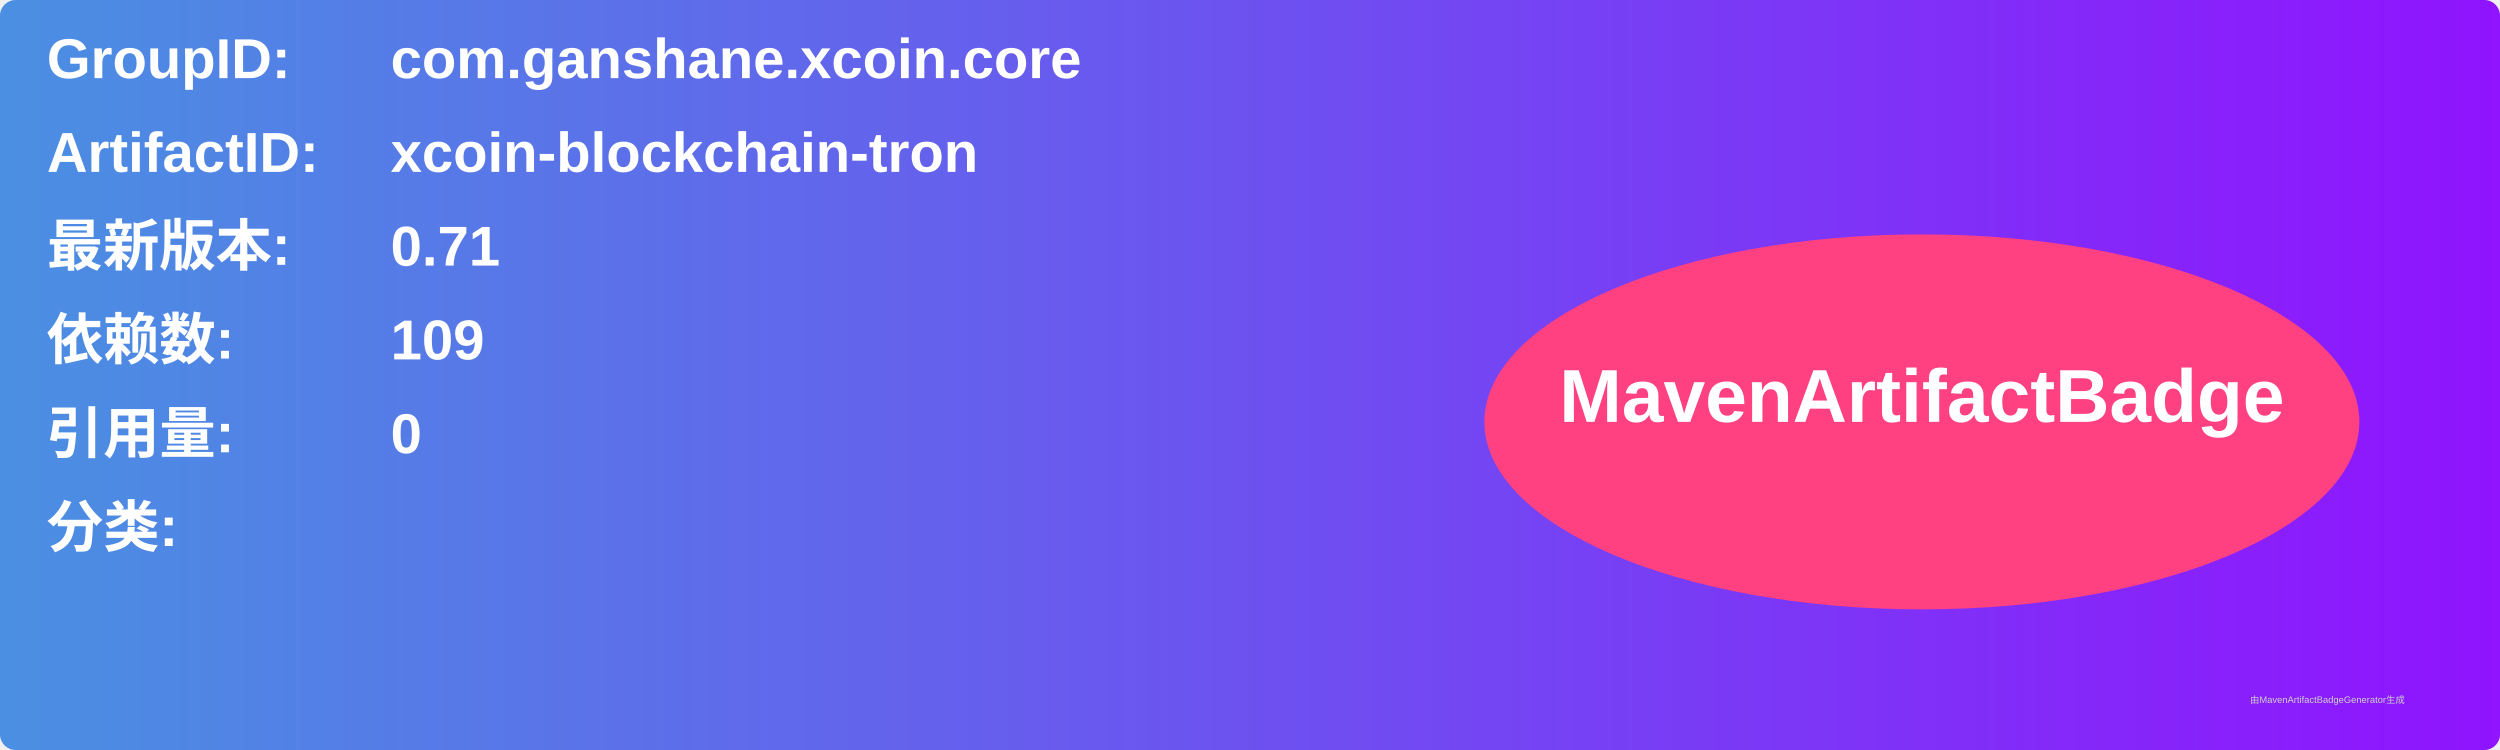
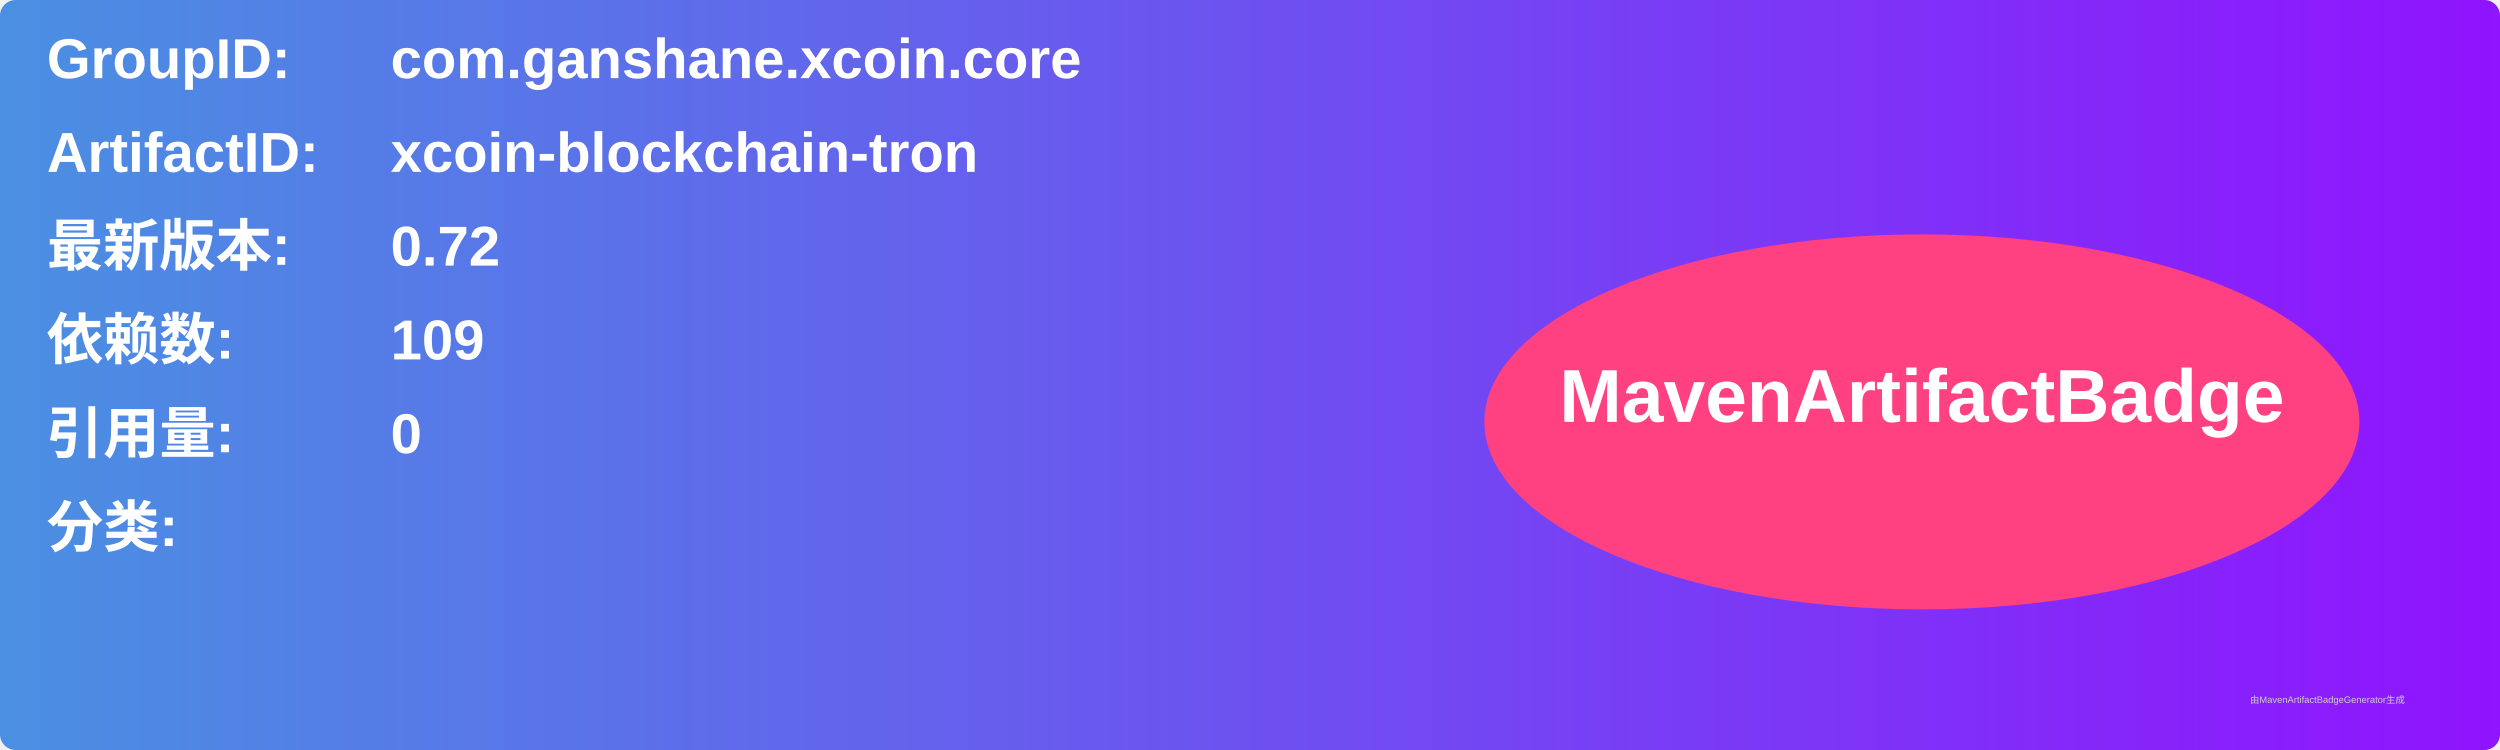
<svg xmlns="http://www.w3.org/2000/svg" width="800" height="240" viewBox="0 0 800 240">
  <linearGradient id="grad" x1="0%" y1="0%" x2="100%" y2="0%">
    <stop offset="0%" stop-color="#4a90e2" />
    <stop offset="100%" stop-color="#9013fe" />
  </linearGradient>
  <rect width="100%" height="100%" rx="5" ry="5" fill="url(#grad)" />
  <g transform="translate(15, 15)">
    <text x="0" y="10" font-family="Arial" font-size="18" fill="white" font-weight="bold" width="260">GroupID:</text>
    <text x="110" y="10" font-family="Arial" font-size="18" fill="white" font-weight="bold" width="460">com.ganshane.xcoin.core</text>
    <text x="0" y="40" font-family="Arial" font-size="18" fill="white" font-weight="bold" width="260">ArtifactID:</text>
    <text x="110" y="40" font-family="Arial" font-size="18" fill="white" font-weight="bold" width="460">xcoin-blockchain-tron</text>
    <text x="0" y="70" font-family="Arial" font-size="18" fill="white" font-weight="bold">最新版本:</text>
    <text x="110" y="70" font-family="Arial" font-size="18" fill="white" font-weight="bold">
-       <tspan font-weight="bold">0.71</tspan>
+       <tspan font-weight="bold">0.72</tspan>
    </text>
    <text x="0" y="100" font-family="Arial" font-size="18" fill="white" font-weight="bold">依赖数: </text>
    <text x="110" y="100" font-family="Arial" font-size="18" fill="white">
      <tspan font-weight="bold">109</tspan>
    </text>
    <text x="0" y="130" font-family="Arial" font-size="18" fill="white" font-weight="bold">引用量: </text>
    <text x="110" y="130" font-family="Arial" font-size="18" fill="white">
      <tspan font-weight="bold">0</tspan>
    </text>
    <text x="0" y="160" font-family="Arial" font-size="18" fill="white" font-weight="bold">分类:</text>
    <text x="10" y="190" font-family="Arial" font-size="10" fill="white">
      <tspan font-weight="bold" />
    </text>
    <ellipse cx="600" cy="120" rx="140" ry="60" fill="#ff4081" />
    <text x="600" y="120" text-anchor="middle" font-family="Arial" font-size="24" fill="white" font-weight="bold">MavenArtifactBadge</text>
  </g>
  <text x="720" y="225" font-family="Arial" font-size="3" fill="#d0d0d0">由MavenArtifactBadgeGenerator生成</text>
</svg>
